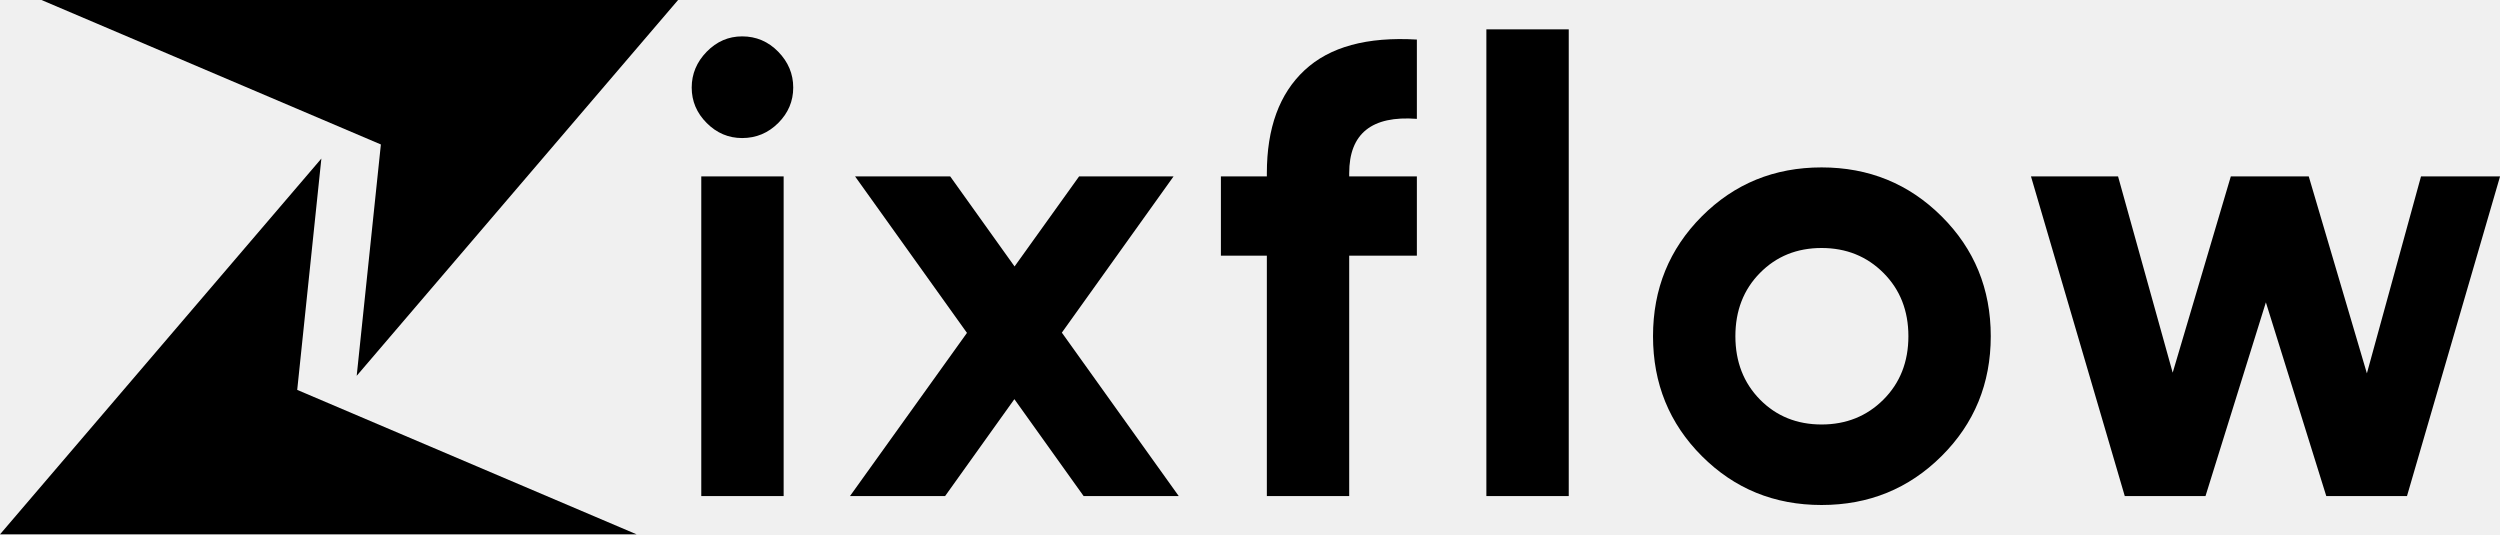
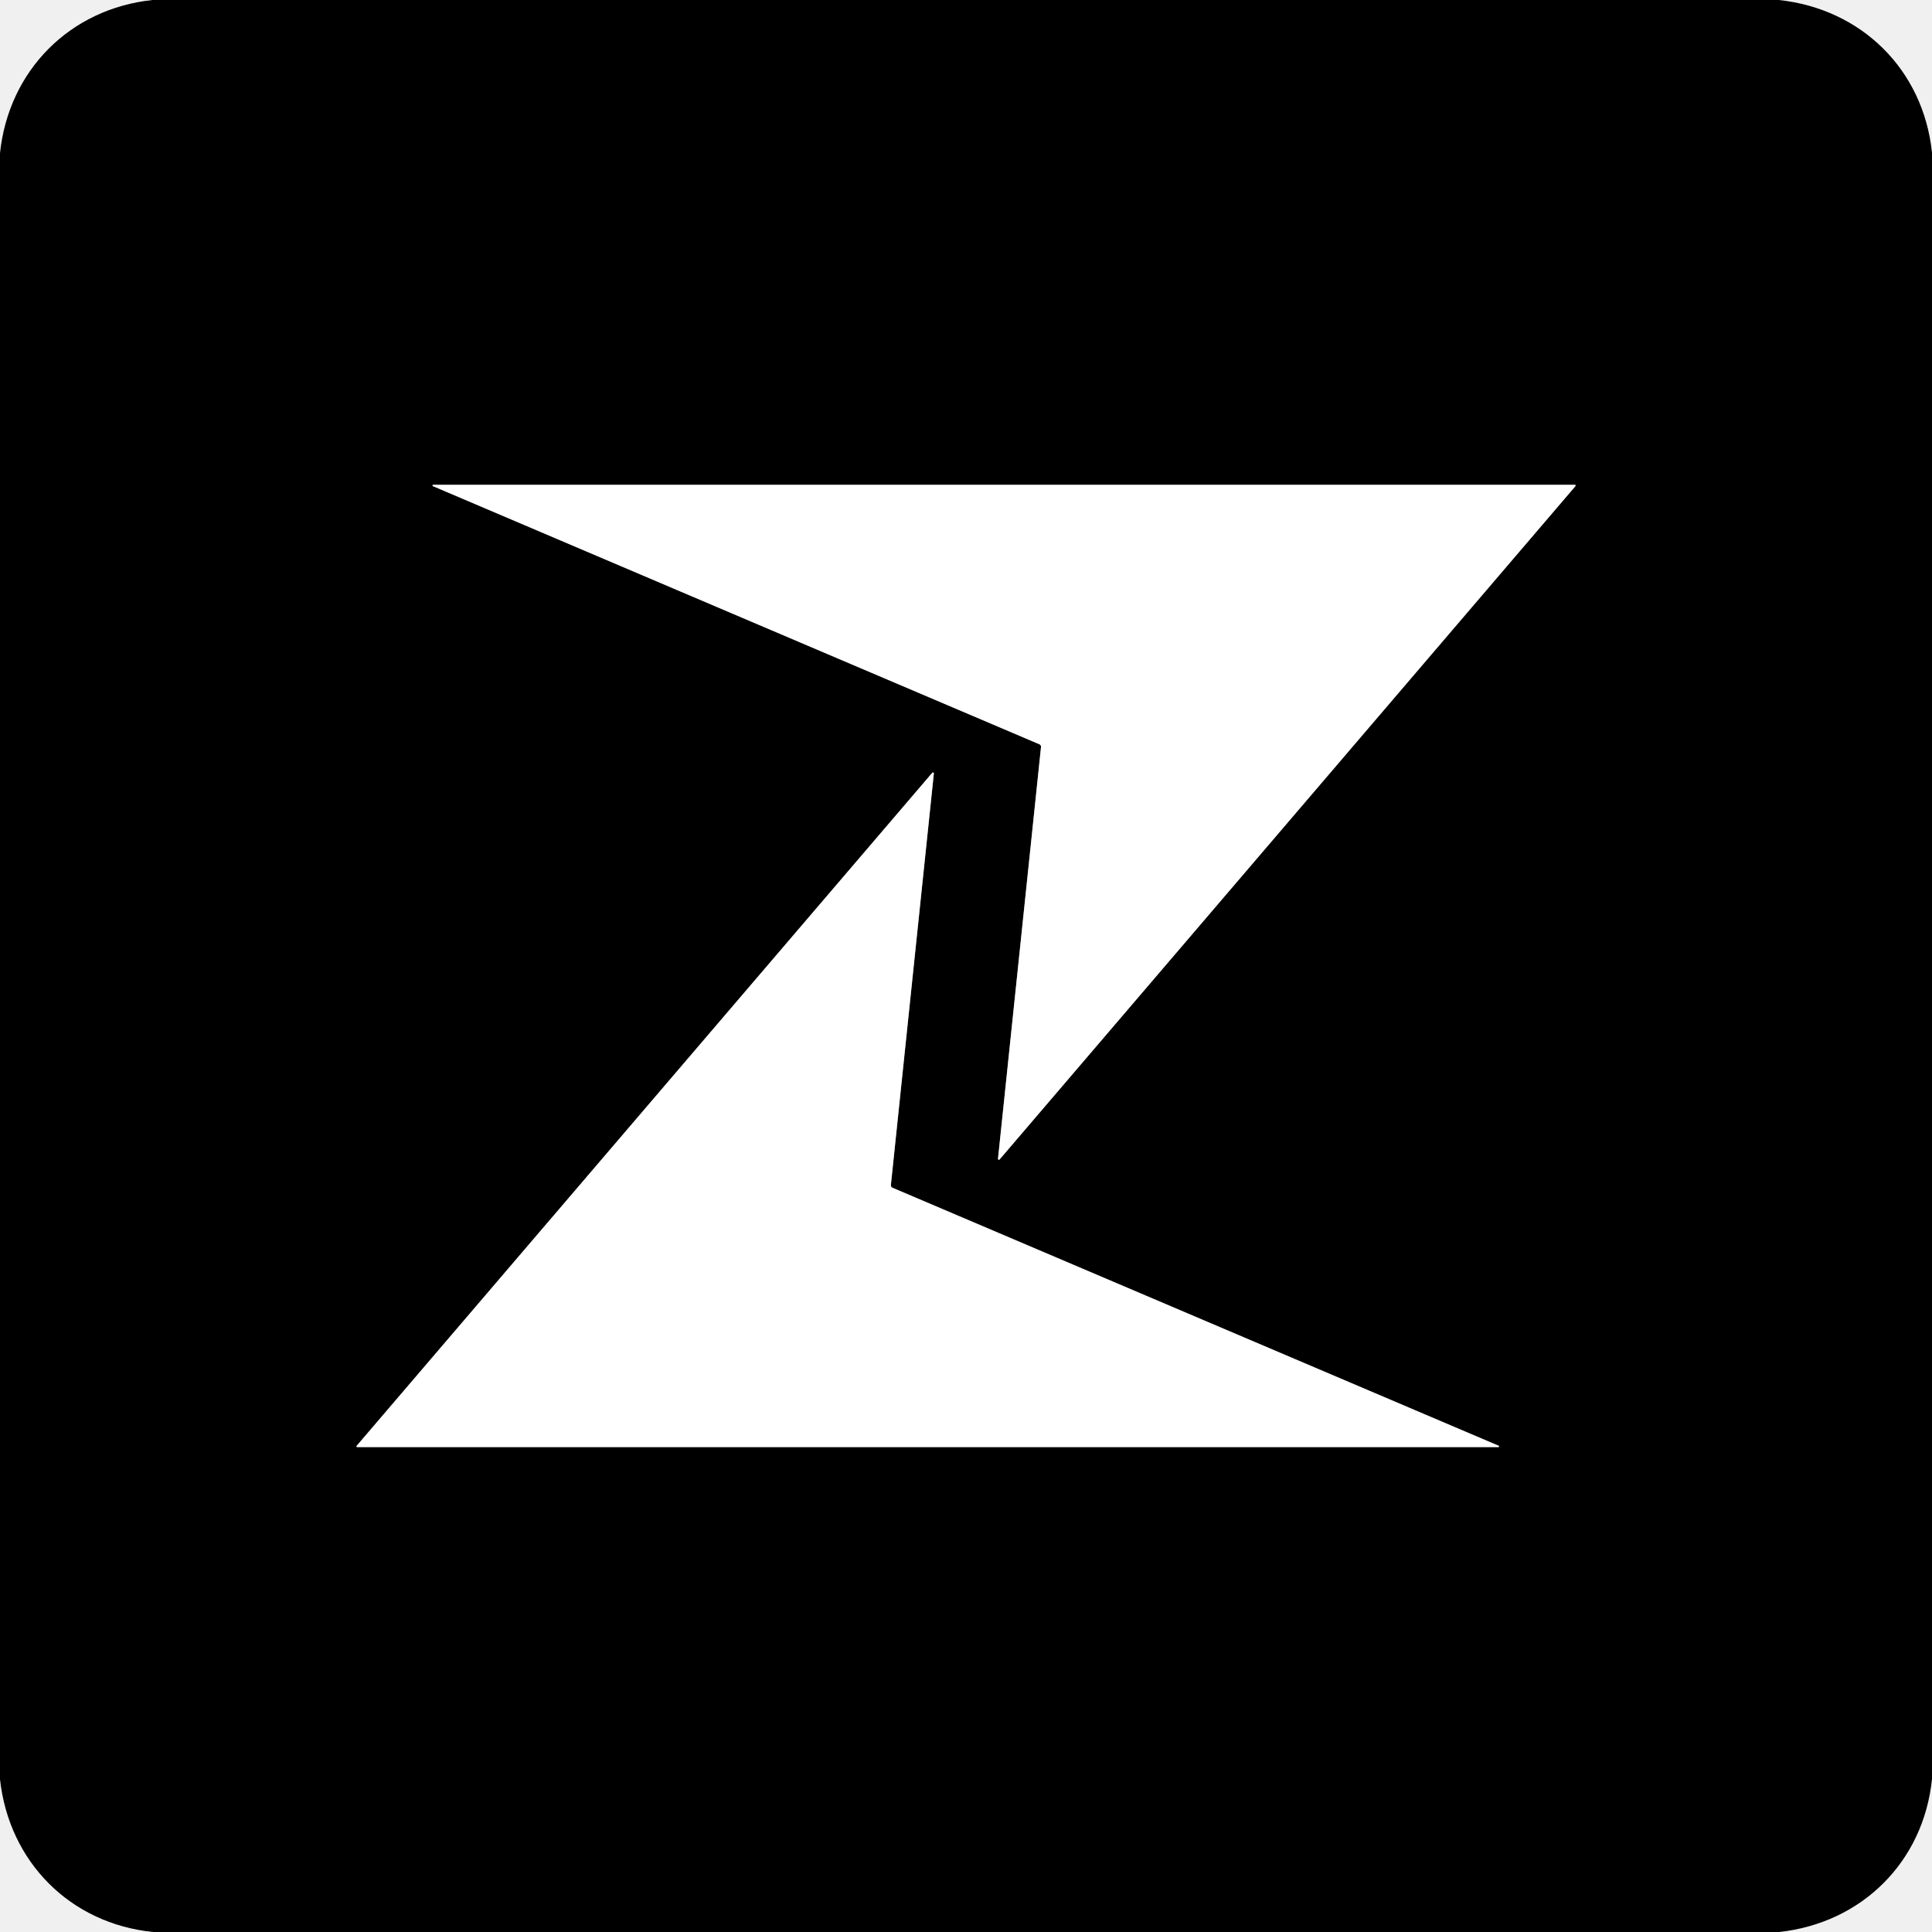
- <svg xmlns="http://www.w3.org/2000/svg" width="131" height="28" viewBox="0 0 131 28" fill="none" style="fill: none !important;">
-   <g clip-path="url(#clip0_45_3569)" style="fill: none !important;">
-     <path d="M38.888 7.234C38.173 7.234 37.555 6.971 37.031 6.446C36.507 5.921 36.245 5.303 36.245 4.587C36.245 3.873 36.507 3.248 37.031 2.71C37.555 2.173 38.175 1.906 38.888 1.906C39.623 1.906 40.254 2.173 40.779 2.71C41.303 3.248 41.565 3.873 41.565 4.587C41.565 5.303 41.303 5.921 40.779 6.446C40.252 6.971 39.623 7.234 38.888 7.234ZM36.747 25.994V9.243H41.063V25.994H36.747Z" fill="currentColor" style="fill: #000000 !important;" />
-     <path d="M61.766 25.994H56.782L53.153 20.916L49.523 25.994H44.539L50.669 17.443L44.806 9.243H49.79L53.163 13.962L56.545 9.243H61.495L55.641 17.43L61.766 25.994Z" fill="currentColor" style="fill: #000000 !important;" />
-     <path d="M74.244 6.228C71.881 6.049 70.698 6.998 70.698 9.076V9.243H74.244V13.398H70.698V25.994H66.383V13.398H63.975V9.243H66.383V9.076C66.383 6.709 67.039 4.911 68.357 3.682C69.672 2.453 71.634 1.918 74.244 2.073V6.228Z" fill="currentColor" style="fill: #000000 !important;" />
-     <path d="M77.886 25.994V1.538H82.202V25.994H77.886Z" fill="currentColor" style="fill: #000000 !important;" />
-     <path d="M101.739 23.899C100.022 25.608 97.926 26.462 95.45 26.462C92.974 26.462 90.885 25.608 89.177 23.899C87.471 22.192 86.618 20.097 86.618 17.617C86.618 15.137 87.471 13.045 89.177 11.335C90.885 9.625 92.974 8.772 95.45 8.772C97.926 8.772 100.02 9.625 101.739 11.335C103.456 13.042 104.316 15.137 104.316 17.617C104.316 20.097 103.456 22.192 101.739 23.899ZM92.222 20.936C93.079 21.806 94.157 22.243 95.45 22.243C96.743 22.243 97.826 21.806 98.695 20.936C99.564 20.065 100 18.959 100 17.619C100 16.28 99.564 15.174 98.695 14.303C97.826 13.432 96.743 12.995 95.45 12.995C94.157 12.995 93.079 13.432 92.222 14.303C91.362 15.174 90.934 16.28 90.934 17.619C90.936 18.959 91.365 20.062 92.222 20.936Z" fill="currentColor" style="fill: #000000 !important;" />
-     <path d="M126.861 9.243H131.003L126.126 25.994H121.897L118.732 15.843L115.568 25.994H111.338L106.423 9.243H110.986L113.849 19.528L116.895 9.243H120.978L124.025 19.564L126.861 9.243Z" fill="currentColor" style="fill: #000000 !important;" />
-     <path d="M2.174 0H35.532L18.691 19.692L19.958 7.57L2.174 0Z" fill="currentColor" style="fill: #000000 !important;" />
-     <path d="M33.36 28H0L16.84 8.308L15.574 20.43L33.36 28Z" fill="currentColor" style="fill: #000000 !important;" />
+ <svg xmlns="http://www.w3.org/2000/svg" version="1.1" viewBox="0.00 0.00 512.00 512.00" width="128" height="128">
+   <g stroke-width="2.00" fill="none" stroke-linecap="butt">
+     <path stroke="#808080" vector-effect="non-scaling-stroke" d="   M 114.80 128.48   A 0.18 0.18 0.0 0 0 114.73 128.83   L 275.47 197.25   A 0.69 0.69 0.0 0 1 275.88 197.95   L 264.48 307.08   A 0.24 0.24 0.0 0 0 264.91 307.26   L 417.52 128.81   A 0.20 0.19 -69.1 0 0 417.38 128.48   L 114.80 128.48" />
+     <path stroke="#808080" vector-effect="non-scaling-stroke" d="   M 397.08 383.49   A 0.18 0.18 0.0 0 0 397.15 383.14   L 236.50 314.76   A 0.69 0.69 0.0 0 1 236.09 314.06   L 247.48 204.99   A 0.24 0.24 0.0 0 0 247.05 204.81   L 94.52 383.16   A 0.20 0.19 -69.1 0 0 94.66 383.49   L 397.08 383.49" />
  </g>
-   <defs style="fill: none !important;">
-     <clipPath id="clip0_45_3569" style="fill: none !important;">
-       <rect width="131" height="28" fill="currentColor" style="fill: #000000 !important;" />
-     </clipPath>
-   </defs>
+   <path fill="#000000" d="   M 471.41 0.00   C 493.36 2.35 509.71 18.50 512.00 40.46   L 512.00 471.42   C 509.79 493.38 493.43 509.61 471.52 512.00   L 40.58 512.00   C 18.62 509.79 2.39 493.43 0.00 471.52   L 0.00 40.57   C 2.30 18.67 18.54 2.29 40.45 0.00   L 471.41 0.00   Z   M 114.80 128.48   A 0.18 0.18 0.0 0 0 114.73 128.83   L 275.47 197.25   A 0.69 0.69 0.0 0 1 275.88 197.95   L 264.48 307.08   A 0.24 0.24 0.0 0 0 264.91 307.26   L 417.52 128.81   A 0.20 0.19 -69.1 0 0 417.38 128.48   L 114.80 128.48   Z   M 397.08 383.49   A 0.18 0.18 0.0 0 0 397.15 383.14   L 236.50 314.76   A 0.69 0.69 0.0 0 1 236.09 314.06   L 247.48 204.99   A 0.24 0.24 0.0 0 0 247.05 204.81   L 94.52 383.16   A 0.20 0.19 -69.1 0 0 94.66 383.49   L 397.08 383.49   Z" />
+   <path fill="#ffffff" d="   M 114.80 128.48   L 417.38 128.48   A 0.20 0.19 -69.1 0 1 417.52 128.81   L 264.91 307.26   A 0.24 0.24 0.0 0 1 264.48 307.08   L 275.88 197.95   A 0.69 0.69 0.0 0 0 275.47 197.25   L 114.73 128.83   A 0.18 0.18 0.0 0 1 114.80 128.48   Z" />
+   <path fill="#ffffff" d="   M 397.08 383.49   L 94.66 383.49   A 0.20 0.19 -69.1 0 1 94.52 383.16   L 247.05 204.81   A 0.24 0.24 0.0 0 1 247.48 204.99   L 236.09 314.06   A 0.69 0.69 0.0 0 0 236.50 314.76   L 397.15 383.14   A 0.18 0.18 0.0 0 1 397.08 383.49   Z" />
</svg>
